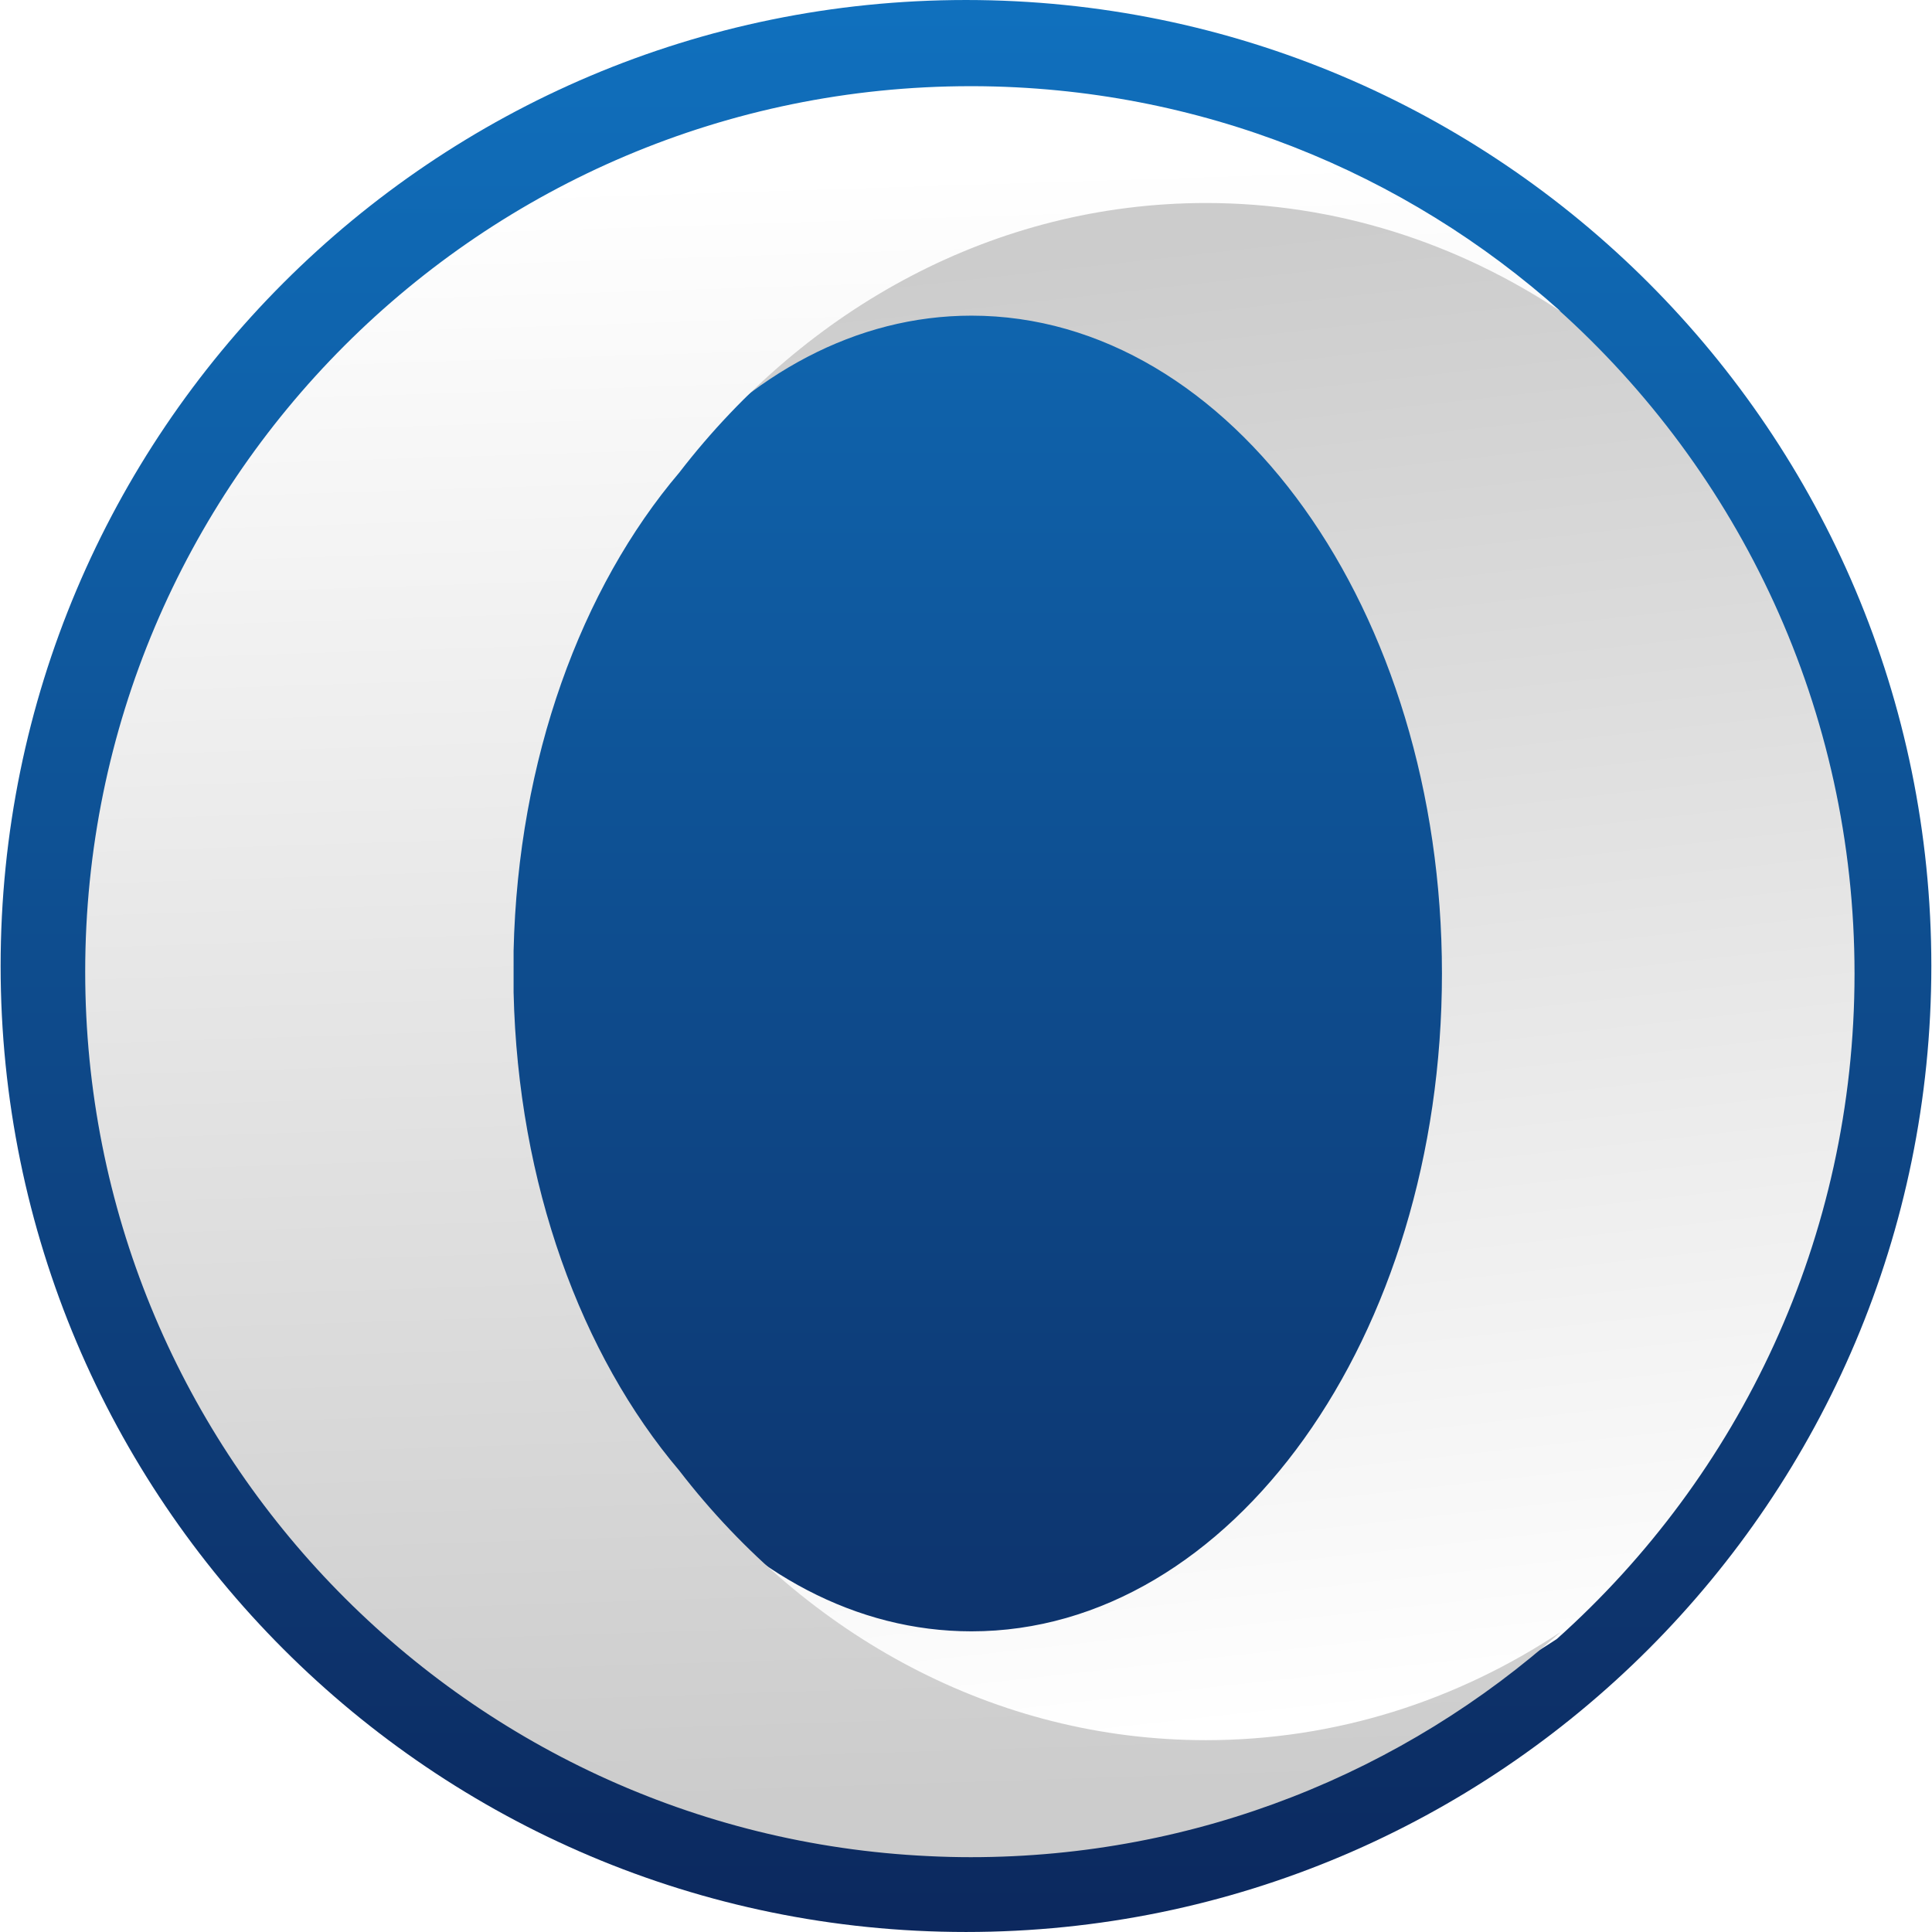
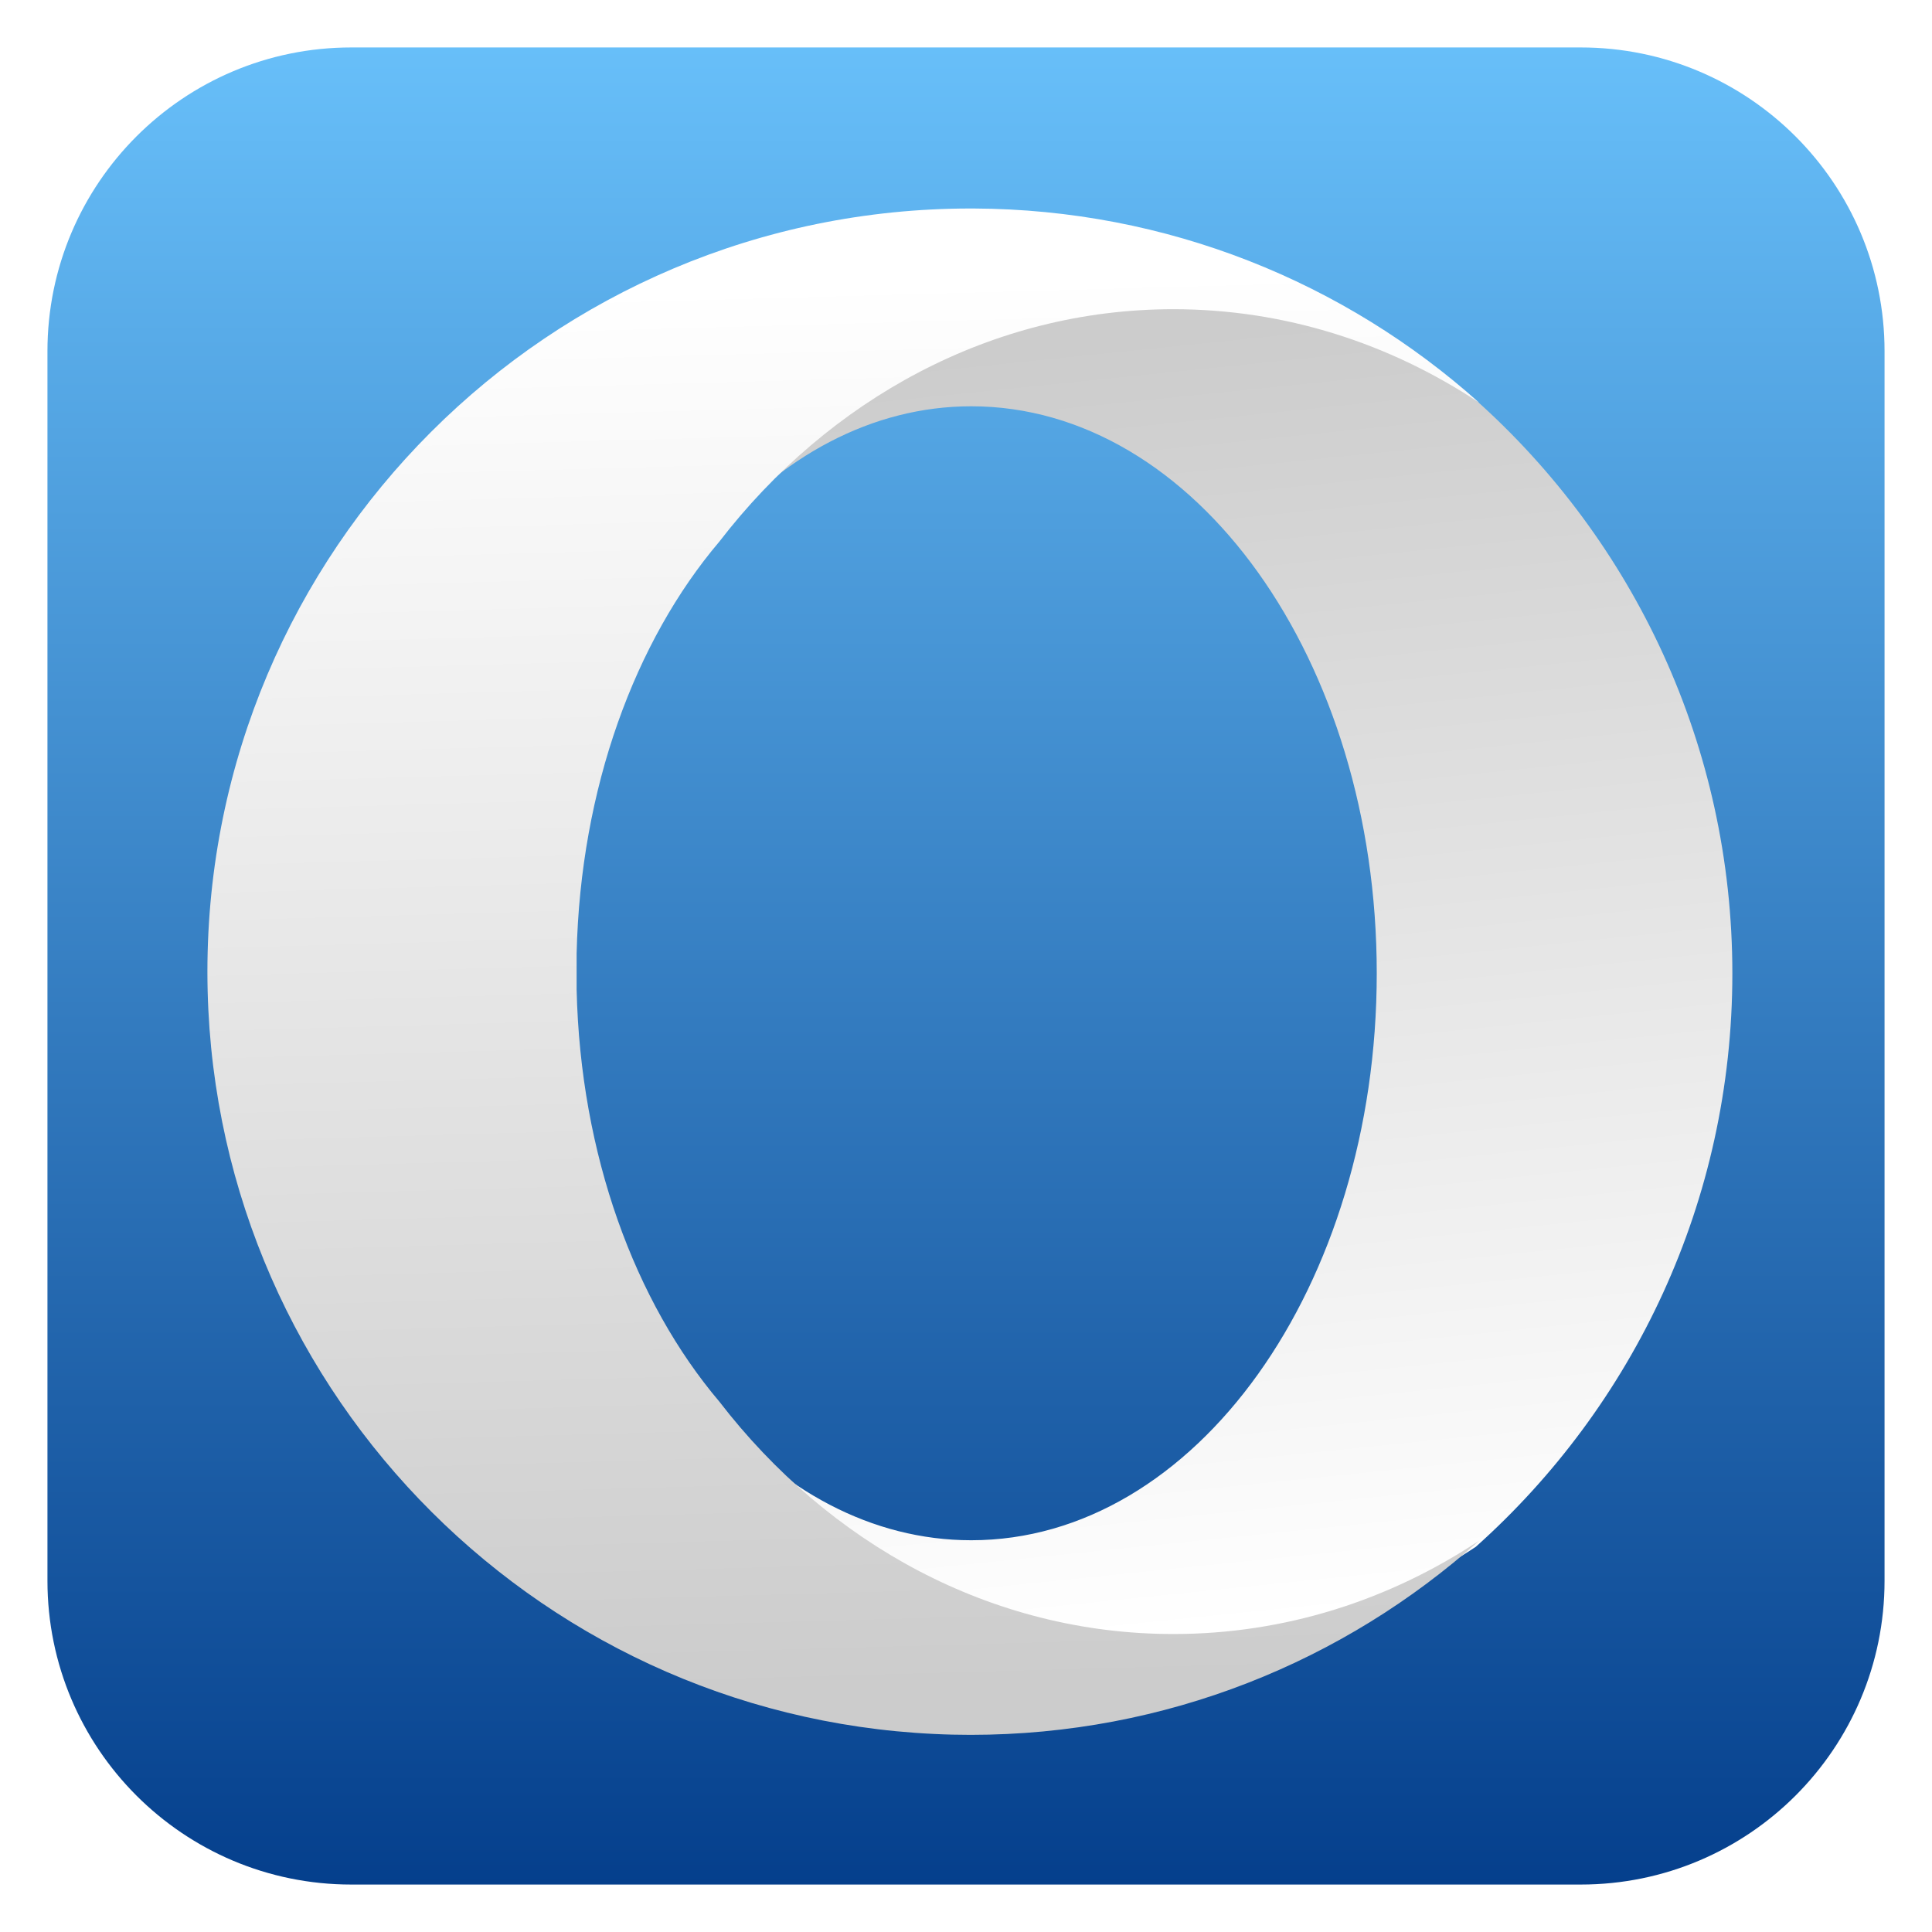
- <svg xmlns="http://www.w3.org/2000/svg" xmlns:xlink="http://www.w3.org/1999/xlink" height="48" width="48">
-   <linearGradient id="a">
-     <stop offset="0" stop-color="#ccc" />
-     <stop offset="1" stop-color="#fff" />
-   </linearGradient>
-   <linearGradient id="b" gradientUnits="userSpaceOnUse" x1="399.571" x2="399.571" y1="545.798" y2="517.798">
-     <stop offset="0" stop-color="#3889e9" />
-     <stop offset="1" stop-color="#5ea5fb" />
-   </linearGradient>
-   <linearGradient id="c" gradientUnits="userSpaceOnUse" x1="400.556" x2="400.556" y1="546.927" y2="516.475">
-     <stop offset="0" stop-color="#0c275c" />
-     <stop offset="1" stop-color="#1072c0" />
-   </linearGradient>
-   <linearGradient id="d" gradientUnits="userSpaceOnUse" x1="40.533" x2="37.578" xlink:href="#a" y1="107.502" y2="15.159" />
-   <linearGradient id="e" gradientUnits="userSpaceOnUse" x1="74.643" x2="83.932" xlink:href="#a" y1="18.269" y2="101.959" />
-   <g fill="#ff5061" fill-opacity=".898" transform="translate(-64.2329 -9.9427)">
-     <text opacity=".8" x="877.226" y="10.813">
-       <tspan fill="#ff5061" fill-opacity=".898" x="877.226" y="10.813" />
-     </text>
-     <text opacity=".8" x="901.187" y="-29.929">
-       <tspan fill="#ff5061" fill-opacity=".898" x="901.187" y="-29.929" />
-     </text>
-     <text opacity=".8" x="-569.371" y="-60.007">
-       <tspan fill="#ff5061" fill-opacity=".898" x="-569.371" y="-60.007" />
-     </text>
-     <text opacity=".8" x="-2393.057" y="685.546">
-       <tspan fill="#ff5061" fill-opacity=".898" x="-2393.057" y="685.546" />
-     </text>
-     <text opacity=".8" x="-454.88" y="-445.328">
-       <tspan fill="#ff5061" fill-opacity=".898" x="-454.88" y="-445.328" />
-     </text>
-     <text opacity=".8" x="352.722" y="-858.798">
-       <tspan fill="#ff5061" fill-opacity=".898" x="352.722" y="-858.798" />
-     </text>
-     <text opacity=".8" x="376.683" y="-899.54">
-       <tspan fill="#ff5061" fill-opacity=".898" x="376.683" y="-899.54" />
-     </text>
-     <text opacity=".8" x="-1114.78" y="-906.75">
-       <tspan fill="#ff5061" fill-opacity=".898" x="-1114.78" y="-906.75" />
-     </text>
-     <text opacity=".8" x="345.763" y="-1179.984">
-       <tspan fill="#ff5061" fill-opacity=".898" x="345.763" y="-1179.984" />
-     </text>
-     <text opacity=".8" x="1831.886" y="-553.293">
-       <tspan fill="#ff5061" fill-opacity=".898" x="1831.886" y="-553.293" />
-     </text>
-     <text opacity=".8" x="1855.847" y="-594.034">
-       <tspan fill="#ff5061" fill-opacity=".898" x="1855.847" y="-594.034" />
-     </text>
-     <text opacity=".8" x="364.384" y="-601.244">
-       <tspan fill="#ff5061" fill-opacity=".898" x="364.384" y="-601.244" />
-     </text>
-     <text opacity=".8" x="1824.927" y="-874.478">
-       <tspan fill="#ff5061" fill-opacity=".898" x="1824.927" y="-874.478" />
-     </text>
-     <text opacity=".8" x="-573.433" y="-649.336">
-       <tspan fill="#ff5061" fill-opacity=".898" x="-573.433" y="-649.336" />
-     </text>
-     <text opacity=".8" x="-2397.118" y="96.218">
-       <tspan fill="#ff5061" fill-opacity=".898" x="-2397.118" y="96.218" />
-     </text>
-     <text opacity=".8" x="-682.363" y="189.09">
-       <tspan fill="#ff5061" fill-opacity=".898" x="-682.363" y="189.09" />
-     </text>
-     <text opacity=".8" x="426.662" y="9.908">
-       <tspan fill="#ff5061" fill-opacity=".898" x="426.662" y="9.908" />
-     </text>
-     <text opacity=".8" x="450.622" y="-30.834">
-       <tspan fill="#ff5061" fill-opacity=".898" x="450.622" y="-30.834" />
-     </text>
-     <text opacity=".8" x="-1040.841" y="-38.044">
-       <tspan fill="#ff5061" fill-opacity=".898" x="-1040.841" y="-38.044" />
-     </text>
-     <text opacity=".8" x="419.702" y="-311.278">
-       <tspan fill="#ff5061" fill-opacity=".898" x="419.702" y="-311.278" />
-     </text>
-     <text opacity=".8" x="-608.033" y="-40.758">
-       <tspan fill="#ff5061" fill-opacity=".898" x="-608.033" y="-40.758" />
-     </text>
-     <text opacity=".8" x="-2431.718" y="704.795">
-       <tspan fill="#ff5061" fill-opacity=".898" x="-2431.718" y="704.795" />
-     </text>
-     <text opacity=".8" x="-456.939" y="-902.289">
-       <tspan fill="#ff5061" fill-opacity=".898" x="-456.939" y="-902.289" />
-     </text>
-     <text opacity=".8" x="350.663" y="-1315.759">
-       <tspan fill="#ff5061" fill-opacity=".898" x="350.663" y="-1315.759" />
-     </text>
-     <text opacity=".8" x="374.624" y="-1356.501">
-       <tspan fill="#ff5061" fill-opacity=".898" x="374.624" y="-1356.501" />
-     </text>
-     <text opacity=".8" x="-1116.84" y="-1363.71">
-       <tspan fill="#ff5061" fill-opacity=".898" x="-1116.84" y="-1363.71" />
-     </text>
-     <text opacity=".8" x="343.703" y="-1636.945">
-       <tspan fill="#ff5061" fill-opacity=".898" x="343.703" y="-1636.945" />
-     </text>
-     <text opacity=".8" x="1829.826" y="-1010.253">
-       <tspan fill="#ff5061" fill-opacity=".898" x="1829.826" y="-1010.253" />
-     </text>
-     <text opacity=".8" x="1853.787" y="-1050.995">
-       <tspan fill="#ff5061" fill-opacity=".898" x="1853.787" y="-1050.995" />
-     </text>
-     <text opacity=".8" x="362.324" y="-1058.205">
-       <tspan fill="#ff5061" fill-opacity=".898" x="362.324" y="-1058.205" />
-     </text>
-     <text opacity=".8" x="1822.867" y="-1331.439">
-       <tspan fill="#ff5061" fill-opacity=".898" x="1822.867" y="-1331.439" />
-     </text>
-     <text opacity=".8" x="-575.492" y="-1106.296">
-       <tspan fill="#ff5061" fill-opacity=".898" x="-575.492" y="-1106.296" />
-     </text>
-     <text opacity=".8" x="-2399.178" y="-360.743">
-       <tspan fill="#ff5061" fill-opacity=".898" x="-2399.178" y="-360.743" />
-     </text>
-     <text opacity=".8" x="-684.422" y="-267.87">
-       <tspan fill="#ff5061" fill-opacity=".898" x="-684.422" y="-267.87" />
-     </text>
-     <text opacity=".8" x="155.592" y="-26.956">
-       <tspan fill="#ff5061" fill-opacity=".898" x="155.592" y="-26.956" />
-     </text>
-     <text opacity=".8" x="179.553" y="-67.698">
-       <tspan fill="#ff5061" fill-opacity=".898" x="179.553" y="-67.698" />
-     </text>
-     <text opacity=".8" x="-1090.263" y="-261.727">
-       <tspan fill="#ff5061" fill-opacity=".898" x="-1090.263" y="-261.727" />
-     </text>
-     <text opacity=".8" x="-282.661" y="-675.197">
-       <tspan fill="#ff5061" fill-opacity=".898" x="-282.661" y="-675.197" />
-     </text>
-     <text opacity=".8" x="-258.7" y="-715.938">
-       <tspan fill="#ff5061" fill-opacity=".898" x="-258.7" y="-715.938" />
-     </text>
-     <text opacity=".8" x="-1750.164" y="-723.148">
-       <tspan fill="#ff5061" fill-opacity=".898" x="-1750.164" y="-723.148" />
-     </text>
-     <text opacity=".8" x="-289.621" y="-996.383">
-       <tspan fill="#ff5061" fill-opacity=".898" x="-289.621" y="-996.383" />
-     </text>
-     <text opacity=".8" x="1196.503" y="-369.691">
-       <tspan fill="#ff5061" fill-opacity=".898" x="1196.503" y="-369.691" />
-     </text>
-     <text opacity=".8" x="1220.463" y="-410.433">
-       <tspan fill="#ff5061" fill-opacity=".898" x="1220.463" y="-410.433" />
-     </text>
-     <text opacity=".8" x="-271" y="-417.643">
-       <tspan fill="#ff5061" fill-opacity=".898" x="-271" y="-417.643" />
-     </text>
-     <text opacity=".8" x="1189.543" y="-690.877">
-       <tspan fill="#ff5061" fill-opacity=".898" x="1189.543" y="-690.877" />
-     </text>
-     <text opacity=".8" x="-1208.816" y="-465.734">
-       <tspan fill="#ff5061" fill-opacity=".898" x="-1208.816" y="-465.734" />
-     </text>
-     <text opacity=".8" x="-3032.502" y="279.819">
-       <tspan fill="#ff5061" fill-opacity=".898" x="-3032.502" y="279.819" />
-     </text>
-     <text opacity=".8" transform="matrix(.90475 0 0 .90475 -716.75 -676.29)" x="-664.274" y="1159.415">
-       <tspan fill="#ff5061" fill-opacity=".898" x="-664.274" y="1159.415" />
-     </text>
-     <text opacity=".8" x="877.226" y="18.051">
-       <tspan fill="#ff5061" fill-opacity=".898" x="877.226" y="18.051" />
-     </text>
-     <text opacity=".8" x="901.187" y="-22.691">
-       <tspan fill="#ff5061" fill-opacity=".898" x="901.187" y="-22.691" />
-     </text>
-     <text opacity=".8" x="-569.371" y="-52.769">
-       <tspan fill="#ff5061" fill-opacity=".898" x="-569.371" y="-52.769" />
-     </text>
-     <text opacity=".8" x="-2393.057" y="692.784">
-       <tspan fill="#ff5061" fill-opacity=".898" x="-2393.057" y="692.784" />
-     </text>
-     <text opacity=".8" x="-454.88" y="-438.09">
-       <tspan fill="#ff5061" fill-opacity=".898" x="-454.88" y="-438.09" />
-     </text>
-     <text opacity=".8" x="352.722" y="-851.56">
-       <tspan fill="#ff5061" fill-opacity=".898" x="352.722" y="-851.56" />
-     </text>
-     <text opacity=".8" x="376.683" y="-892.302">
-       <tspan fill="#ff5061" fill-opacity=".898" x="376.683" y="-892.302" />
-     </text>
-     <text opacity=".8" x="-1114.78" y="-899.512">
-       <tspan fill="#ff5061" fill-opacity=".898" x="-1114.78" y="-899.512" />
-     </text>
-     <text opacity=".8" x="345.763" y="-1172.746">
-       <tspan fill="#ff5061" fill-opacity=".898" x="345.763" y="-1172.746" />
-     </text>
-     <text opacity=".8" x="1831.886" y="-546.055">
-       <tspan fill="#ff5061" fill-opacity=".898" x="1831.886" y="-546.055" />
-     </text>
-     <text opacity=".8" x="1855.847" y="-586.797">
-       <tspan fill="#ff5061" fill-opacity=".898" x="1855.847" y="-586.797" />
-     </text>
-     <text opacity=".8" x="364.384" y="-594.006">
-       <tspan fill="#ff5061" fill-opacity=".898" x="364.384" y="-594.006" />
-     </text>
-     <text opacity=".8" x="1824.927" y="-867.24">
-       <tspan fill="#ff5061" fill-opacity=".898" x="1824.927" y="-867.24" />
-     </text>
-     <text opacity=".8" x="-573.433" y="-642.098">
-       <tspan fill="#ff5061" fill-opacity=".898" x="-573.433" y="-642.098" />
-     </text>
-     <text opacity=".8" x="-2397.118" y="103.456">
-       <tspan fill="#ff5061" fill-opacity=".898" x="-2397.118" y="103.456" />
-     </text>
-     <text opacity=".8" x="-682.363" y="196.328">
-       <tspan fill="#ff5061" fill-opacity=".898" x="-682.363" y="196.328" />
-     </text>
-     <text opacity=".8" x="426.662" y="17.146">
-       <tspan fill="#ff5061" fill-opacity=".898" x="426.662" y="17.146" />
-     </text>
-     <text opacity=".8" x="450.622" y="-23.596">
-       <tspan fill="#ff5061" fill-opacity=".898" x="450.622" y="-23.596" />
-     </text>
-     <text opacity=".8" x="-1040.841" y="-30.806">
-       <tspan fill="#ff5061" fill-opacity=".898" x="-1040.841" y="-30.806" />
-     </text>
-     <text opacity=".8" x="419.702" y="-304.04">
-       <tspan fill="#ff5061" fill-opacity=".898" x="419.702" y="-304.04" />
-     </text>
-     <text opacity=".8" x="-608.033" y="-33.52">
-       <tspan fill="#ff5061" fill-opacity=".898" x="-608.033" y="-33.52" />
-     </text>
-     <text opacity=".8" x="-2431.718" y="712.033">
-       <tspan fill="#ff5061" fill-opacity=".898" x="-2431.718" y="712.033" />
-     </text>
-     <text opacity=".8" x="-456.939" y="-895.051">
-       <tspan fill="#ff5061" fill-opacity=".898" x="-456.939" y="-895.051" />
-     </text>
-     <text opacity=".8" x="350.663" y="-1308.521">
-       <tspan fill="#ff5061" fill-opacity=".898" x="350.663" y="-1308.521" />
-     </text>
-     <text opacity=".8" x="374.624" y="-1349.263">
-       <tspan fill="#ff5061" fill-opacity=".898" x="374.624" y="-1349.263" />
-     </text>
-     <text opacity=".8" x="-1116.84" y="-1356.472">
-       <tspan fill="#ff5061" fill-opacity=".898" x="-1116.84" y="-1356.472" />
-     </text>
-     <text opacity=".8" x="343.703" y="-1629.707">
-       <tspan fill="#ff5061" fill-opacity=".898" x="343.703" y="-1629.707" />
-     </text>
-     <text opacity=".8" x="1829.826" y="-1003.015">
-       <tspan fill="#ff5061" fill-opacity=".898" x="1829.826" y="-1003.015" />
-     </text>
-     <text opacity=".8" x="1853.787" y="-1043.757">
-       <tspan fill="#ff5061" fill-opacity=".898" x="1853.787" y="-1043.757" />
-     </text>
-     <text opacity=".8" x="362.324" y="-1050.967">
-       <tspan fill="#ff5061" fill-opacity=".898" x="362.324" y="-1050.967" />
-     </text>
-     <text opacity=".8" x="1822.867" y="-1324.201">
-       <tspan fill="#ff5061" fill-opacity=".898" x="1822.867" y="-1324.201" />
-     </text>
-     <text opacity=".8" x="-575.492" y="-1099.058">
-       <tspan fill="#ff5061" fill-opacity=".898" x="-575.492" y="-1099.058" />
-     </text>
-     <text opacity=".8" x="-2399.178" y="-353.505">
-       <tspan fill="#ff5061" fill-opacity=".898" x="-2399.178" y="-353.505" />
-     </text>
-     <text opacity=".8" x="-684.422" y="-260.632">
-       <tspan fill="#ff5061" fill-opacity=".898" x="-684.422" y="-260.632" />
-     </text>
-     <text opacity=".8" x="155.592" y="-19.718">
-       <tspan fill="#ff5061" fill-opacity=".898" x="155.592" y="-19.718" />
-     </text>
-     <text opacity=".8" x="179.553" y="-60.46">
-       <tspan fill="#ff5061" fill-opacity=".898" x="179.553" y="-60.46" />
-     </text>
-     <text opacity=".8" x="-1090.263" y="-254.489">
-       <tspan fill="#ff5061" fill-opacity=".898" x="-1090.263" y="-254.489" />
-     </text>
-     <text opacity=".8" x="-282.661" y="-667.959">
-       <tspan fill="#ff5061" fill-opacity=".898" x="-282.661" y="-667.959" />
-     </text>
-     <text opacity=".8" x="-258.7" y="-708.701">
-       <tspan fill="#ff5061" fill-opacity=".898" x="-258.7" y="-708.701" />
-     </text>
-     <text opacity=".8" x="-1750.164" y="-715.91">
-       <tspan fill="#ff5061" fill-opacity=".898" x="-1750.164" y="-715.91" />
-     </text>
-     <text opacity=".8" x="-289.621" y="-989.144">
-       <tspan fill="#ff5061" fill-opacity=".898" x="-289.621" y="-989.144" />
-     </text>
-     <text opacity=".8" x="1196.503" y="-362.453">
-       <tspan fill="#ff5061" fill-opacity=".898" x="1196.503" y="-362.453" />
-     </text>
-     <text opacity=".8" x="1220.463" y="-403.195">
-       <tspan fill="#ff5061" fill-opacity=".898" x="1220.463" y="-403.195" />
-     </text>
-     <text opacity=".8" x="-271" y="-410.405">
-       <tspan fill="#ff5061" fill-opacity=".898" x="-271" y="-410.405" />
-     </text>
-     <text opacity=".8" x="1189.543" y="-683.639">
-       <tspan fill="#ff5061" fill-opacity=".898" x="1189.543" y="-683.639" />
-     </text>
-     <text opacity=".8" x="-1208.816" y="-458.496">
-       <tspan fill="#ff5061" fill-opacity=".898" x="-1208.816" y="-458.496" />
-     </text>
-     <text opacity=".8" x="-3032.502" y="287.057">
-       <tspan fill="#ff5061" fill-opacity=".898" x="-3032.502" y="287.057" />
-     </text>
-     <text opacity=".8" transform="matrix(.90475 0 0 .90475 -716.75 -669.05)" x="-664.274" y="1159.415">
-       <tspan fill="#ff5061" fill-opacity=".898" x="-664.274" y="1159.415" />
-     </text>
-     <text x="435.904" y="-361.225">
-       <tspan fill="#ff5061" fill-opacity=".898" x="435.904" y="-361.225" />
-       <tspan fill="#ff5061" fill-opacity=".898" x="435.904" y="-345.392" />
-     </text>
-     <text opacity=".8" x="901.088" y="-843.27">
-       <tspan fill="#ff5061" fill-opacity=".898" x="901.088" y="-843.27" />
-     </text>
-     <text opacity=".8" x="-922.598" y="-97.717">
-       <tspan fill="#ff5061" fill-opacity=".898" x="-922.598" y="-97.717" />
-     </text>
-     <text opacity=".8" x="1628.168" y="-1128.266">
-       <tspan fill="#ff5061" fill-opacity=".898" x="1628.168" y="-1128.266" />
-     </text>
-     <text opacity=".8" x="1652.129" y="-1169.008">
-       <tspan fill="#ff5061" fill-opacity=".898" x="1652.129" y="-1169.008" />
-     </text>
-     <text opacity=".8" x="160.665" y="-1176.217">
-       <tspan fill="#ff5061" fill-opacity=".898" x="160.665" y="-1176.217" />
-     </text>
-     <text opacity=".8" x="1621.208" y="-1449.452">
-       <tspan fill="#ff5061" fill-opacity=".898" x="1621.208" y="-1449.452" />
-     </text>
-     <text opacity=".8" x="877.226" y="10.813">
-       <tspan fill="#ff5061" fill-opacity=".898" x="877.226" y="10.813" />
-     </text>
-     <text opacity=".8" x="901.187" y="-29.929">
-       <tspan fill="#ff5061" fill-opacity=".898" x="901.187" y="-29.929" />
-     </text>
-     <text opacity=".8" x="-569.371" y="-60.007">
-       <tspan fill="#ff5061" fill-opacity=".898" x="-569.371" y="-60.007" />
-     </text>
-     <text opacity=".8" x="-2393.057" y="685.546">
-       <tspan fill="#ff5061" fill-opacity=".898" x="-2393.057" y="685.546" />
-     </text>
-     <text opacity=".8" x="-454.88" y="-445.328">
-       <tspan fill="#ff5061" fill-opacity=".898" x="-454.88" y="-445.328" />
-     </text>
-     <text opacity=".8" x="352.722" y="-858.798">
-       <tspan fill="#ff5061" fill-opacity=".898" x="352.722" y="-858.798" />
-     </text>
-     <text opacity=".8" x="376.683" y="-899.54">
-       <tspan fill="#ff5061" fill-opacity=".898" x="376.683" y="-899.54" />
-     </text>
-     <text opacity=".8" x="-1114.78" y="-906.75">
-       <tspan fill="#ff5061" fill-opacity=".898" x="-1114.78" y="-906.75" />
-     </text>
-     <text opacity=".8" x="345.763" y="-1179.984">
-       <tspan fill="#ff5061" fill-opacity=".898" x="345.763" y="-1179.984" />
-     </text>
-     <text opacity=".8" x="1831.886" y="-553.293">
-       <tspan fill="#ff5061" fill-opacity=".898" x="1831.886" y="-553.293" />
-     </text>
-     <text opacity=".8" x="1855.847" y="-594.034">
-       <tspan fill="#ff5061" fill-opacity=".898" x="1855.847" y="-594.034" />
-     </text>
-     <text opacity=".8" x="364.384" y="-601.244">
-       <tspan fill="#ff5061" fill-opacity=".898" x="364.384" y="-601.244" />
-     </text>
-     <text opacity=".8" x="1824.927" y="-874.478">
-       <tspan fill="#ff5061" fill-opacity=".898" x="1824.927" y="-874.478" />
-     </text>
-     <text opacity=".8" x="-573.433" y="-649.336">
-       <tspan fill="#ff5061" fill-opacity=".898" x="-573.433" y="-649.336" />
-     </text>
-     <text opacity=".8" x="-2397.118" y="96.218">
-       <tspan fill="#ff5061" fill-opacity=".898" x="-2397.118" y="96.218" />
-     </text>
-     <text opacity=".8" x="-682.363" y="189.09">
-       <tspan fill="#ff5061" fill-opacity=".898" x="-682.363" y="189.09" />
-     </text>
-     <text opacity=".8" x="426.662" y="9.908">
-       <tspan fill="#ff5061" fill-opacity=".898" x="426.662" y="9.908" />
-     </text>
-     <text opacity=".8" x="450.622" y="-30.834">
-       <tspan fill="#ff5061" fill-opacity=".898" x="450.622" y="-30.834" />
-     </text>
-     <text opacity=".8" x="-1040.841" y="-38.044">
-       <tspan fill="#ff5061" fill-opacity=".898" x="-1040.841" y="-38.044" />
-     </text>
-     <text opacity=".8" x="419.702" y="-311.278">
-       <tspan fill="#ff5061" fill-opacity=".898" x="419.702" y="-311.278" />
-     </text>
-     <text opacity=".8" x="-608.033" y="-40.758">
-       <tspan fill="#ff5061" fill-opacity=".898" x="-608.033" y="-40.758" />
-     </text>
-     <text opacity=".8" x="-2431.718" y="704.795">
-       <tspan fill="#ff5061" fill-opacity=".898" x="-2431.718" y="704.795" />
-     </text>
-     <text opacity=".8" x="-456.939" y="-902.289">
-       <tspan fill="#ff5061" fill-opacity=".898" x="-456.939" y="-902.289" />
-     </text>
-     <text opacity=".8" x="350.663" y="-1315.759">
-       <tspan fill="#ff5061" fill-opacity=".898" x="350.663" y="-1315.759" />
-     </text>
-     <text opacity=".8" x="374.624" y="-1356.501">
-       <tspan fill="#ff5061" fill-opacity=".898" x="374.624" y="-1356.501" />
-     </text>
-     <text opacity=".8" x="-1116.84" y="-1363.71">
-       <tspan fill="#ff5061" fill-opacity=".898" x="-1116.84" y="-1363.71" />
-     </text>
-     <text opacity=".8" x="343.703" y="-1636.945">
-       <tspan fill="#ff5061" fill-opacity=".898" x="343.703" y="-1636.945" />
-     </text>
-     <text opacity=".8" x="1829.826" y="-1010.253">
-       <tspan fill="#ff5061" fill-opacity=".898" x="1829.826" y="-1010.253" />
-     </text>
-     <text opacity=".8" x="1853.787" y="-1050.995">
-       <tspan fill="#ff5061" fill-opacity=".898" x="1853.787" y="-1050.995" />
-     </text>
-     <text opacity=".8" x="362.324" y="-1058.205">
-       <tspan fill="#ff5061" fill-opacity=".898" x="362.324" y="-1058.205" />
-     </text>
-     <text opacity=".8" x="1822.867" y="-1331.439">
-       <tspan fill="#ff5061" fill-opacity=".898" x="1822.867" y="-1331.439" />
-     </text>
-     <text opacity=".8" x="-575.492" y="-1106.296">
-       <tspan fill="#ff5061" fill-opacity=".898" x="-575.492" y="-1106.296" />
-     </text>
-     <text opacity=".8" x="-2399.178" y="-360.743">
-       <tspan fill="#ff5061" fill-opacity=".898" x="-2399.178" y="-360.743" />
-     </text>
-     <text opacity=".8" x="-684.422" y="-267.87">
-       <tspan fill="#ff5061" fill-opacity=".898" x="-684.422" y="-267.87" />
-     </text>
-     <text opacity=".8" x="155.592" y="-26.956">
-       <tspan fill="#ff5061" fill-opacity=".898" x="155.592" y="-26.956" />
-     </text>
-     <text opacity=".8" x="179.553" y="-67.698">
-       <tspan fill="#ff5061" fill-opacity=".898" x="179.553" y="-67.698" />
-     </text>
-     <text opacity=".8" x="-1090.263" y="-261.727">
-       <tspan fill="#ff5061" fill-opacity=".898" x="-1090.263" y="-261.727" />
-     </text>
-     <text opacity=".8" x="-282.661" y="-675.197">
-       <tspan fill="#ff5061" fill-opacity=".898" x="-282.661" y="-675.197" />
-     </text>
-     <text opacity=".8" x="-258.7" y="-715.938">
-       <tspan fill="#ff5061" fill-opacity=".898" x="-258.7" y="-715.938" />
-     </text>
-     <text opacity=".8" x="-1750.164" y="-723.148">
-       <tspan fill="#ff5061" fill-opacity=".898" x="-1750.164" y="-723.148" />
-     </text>
-     <text opacity=".8" x="-289.621" y="-996.383">
-       <tspan fill="#ff5061" fill-opacity=".898" x="-289.621" y="-996.383" />
-     </text>
-     <text opacity=".8" x="1196.503" y="-369.691">
-       <tspan fill="#ff5061" fill-opacity=".898" x="1196.503" y="-369.691" />
-     </text>
-     <text opacity=".8" x="1220.463" y="-410.433">
-       <tspan fill="#ff5061" fill-opacity=".898" x="1220.463" y="-410.433" />
-     </text>
-     <text opacity=".8" x="-271" y="-417.643">
-       <tspan fill="#ff5061" fill-opacity=".898" x="-271" y="-417.643" />
-     </text>
-     <text opacity=".8" x="1189.543" y="-690.877">
-       <tspan fill="#ff5061" fill-opacity=".898" x="1189.543" y="-690.877" />
-     </text>
-     <text opacity=".8" x="-1208.816" y="-465.734">
-       <tspan fill="#ff5061" fill-opacity=".898" x="-1208.816" y="-465.734" />
-     </text>
-     <text opacity=".8" x="-3032.502" y="279.819">
-       <tspan fill="#ff5061" fill-opacity=".898" x="-3032.502" y="279.819" />
-     </text>
-     <text opacity=".8" x="-1317.746" y="372.692">
-       <tspan fill="#ff5061" fill-opacity=".898" x="-1317.746" y="372.692" />
-     </text>
-     <text opacity=".8" x="877.226" y="18.051">
-       <tspan fill="#ff5061" fill-opacity=".898" x="877.226" y="18.051" />
-     </text>
-     <text opacity=".8" x="901.187" y="-22.691">
-       <tspan fill="#ff5061" fill-opacity=".898" x="901.187" y="-22.691" />
-     </text>
-     <text opacity=".8" x="-569.371" y="-52.769">
-       <tspan fill="#ff5061" fill-opacity=".898" x="-569.371" y="-52.769" />
-     </text>
-     <text opacity=".8" x="-2393.057" y="692.784">
-       <tspan fill="#ff5061" fill-opacity=".898" x="-2393.057" y="692.784" />
-     </text>
-     <text opacity=".8" x="-454.88" y="-438.09">
-       <tspan fill="#ff5061" fill-opacity=".898" x="-454.88" y="-438.09" />
-     </text>
-     <text opacity=".8" x="352.722" y="-851.56">
-       <tspan fill="#ff5061" fill-opacity=".898" x="352.722" y="-851.56" />
-     </text>
-     <text opacity=".8" x="376.683" y="-892.302">
-       <tspan fill="#ff5061" fill-opacity=".898" x="376.683" y="-892.302" />
-     </text>
-     <text opacity=".8" x="-1114.78" y="-899.512">
-       <tspan fill="#ff5061" fill-opacity=".898" x="-1114.78" y="-899.512" />
-     </text>
-     <text opacity=".8" x="345.763" y="-1172.746">
-       <tspan fill="#ff5061" fill-opacity=".898" x="345.763" y="-1172.746" />
-     </text>
-     <text opacity=".8" x="1831.886" y="-546.055">
-       <tspan fill="#ff5061" fill-opacity=".898" x="1831.886" y="-546.055" />
-     </text>
-     <text opacity=".8" x="1855.847" y="-586.797">
-       <tspan fill="#ff5061" fill-opacity=".898" x="1855.847" y="-586.797" />
-     </text>
-     <text opacity=".8" x="364.384" y="-594.006">
-       <tspan fill="#ff5061" fill-opacity=".898" x="364.384" y="-594.006" />
-     </text>
-     <text opacity=".8" x="1824.927" y="-867.24">
-       <tspan fill="#ff5061" fill-opacity=".898" x="1824.927" y="-867.24" />
-     </text>
-     <text opacity=".8" x="-573.433" y="-642.098">
-       <tspan fill="#ff5061" fill-opacity=".898" x="-573.433" y="-642.098" />
-     </text>
-     <text opacity=".8" x="-2397.118" y="103.456">
-       <tspan fill="#ff5061" fill-opacity=".898" x="-2397.118" y="103.456" />
-     </text>
-     <text opacity=".8" x="-682.363" y="196.328">
-       <tspan fill="#ff5061" fill-opacity=".898" x="-682.363" y="196.328" />
-     </text>
-     <text opacity=".8" x="426.662" y="17.146">
-       <tspan fill="#ff5061" fill-opacity=".898" x="426.662" y="17.146" />
-     </text>
-     <text opacity=".8" x="450.622" y="-23.596">
-       <tspan fill="#ff5061" fill-opacity=".898" x="450.622" y="-23.596" />
-     </text>
-     <text opacity=".8" x="-1040.841" y="-30.806">
-       <tspan fill="#ff5061" fill-opacity=".898" x="-1040.841" y="-30.806" />
-     </text>
-     <text opacity=".8" x="419.702" y="-304.04">
-       <tspan fill="#ff5061" fill-opacity=".898" x="419.702" y="-304.04" />
-     </text>
-     <text opacity=".8" x="-608.033" y="-33.52">
-       <tspan fill="#ff5061" fill-opacity=".898" x="-608.033" y="-33.52" />
-     </text>
-     <text opacity=".8" x="-2431.718" y="712.033">
-       <tspan fill="#ff5061" fill-opacity=".898" x="-2431.718" y="712.033" />
-     </text>
-     <text opacity=".8" x="-456.939" y="-895.051">
-       <tspan fill="#ff5061" fill-opacity=".898" x="-456.939" y="-895.051" />
-     </text>
-     <text opacity=".8" x="350.663" y="-1308.521">
-       <tspan fill="#ff5061" fill-opacity=".898" x="350.663" y="-1308.521" />
-     </text>
-     <text opacity=".8" x="374.624" y="-1349.263">
-       <tspan fill="#ff5061" fill-opacity=".898" x="374.624" y="-1349.263" />
-     </text>
-     <text opacity=".8" x="-1116.84" y="-1356.472">
-       <tspan fill="#ff5061" fill-opacity=".898" x="-1116.84" y="-1356.472" />
-     </text>
-     <text opacity=".8" x="343.703" y="-1629.707">
-       <tspan fill="#ff5061" fill-opacity=".898" x="343.703" y="-1629.707" />
-     </text>
-     <text opacity=".8" x="1829.826" y="-1003.015">
-       <tspan fill="#ff5061" fill-opacity=".898" x="1829.826" y="-1003.015" />
-     </text>
-     <text opacity=".8" x="1853.787" y="-1043.757">
-       <tspan fill="#ff5061" fill-opacity=".898" x="1853.787" y="-1043.757" />
-     </text>
-     <text opacity=".8" x="362.324" y="-1050.967">
-       <tspan fill="#ff5061" fill-opacity=".898" x="362.324" y="-1050.967" />
-     </text>
-     <text opacity=".8" x="1822.867" y="-1324.201">
-       <tspan fill="#ff5061" fill-opacity=".898" x="1822.867" y="-1324.201" />
-     </text>
-     <text opacity=".8" x="-575.492" y="-1099.058">
-       <tspan fill="#ff5061" fill-opacity=".898" x="-575.492" y="-1099.058" />
-     </text>
-     <text opacity=".8" x="-2399.178" y="-353.505">
-       <tspan fill="#ff5061" fill-opacity=".898" x="-2399.178" y="-353.505" />
-     </text>
-     <text opacity=".8" x="-684.422" y="-260.632">
-       <tspan fill="#ff5061" fill-opacity=".898" x="-684.422" y="-260.632" />
-     </text>
-     <text opacity=".8" x="155.592" y="-19.718">
-       <tspan fill="#ff5061" fill-opacity=".898" x="155.592" y="-19.718" />
-     </text>
-     <text opacity=".8" x="179.553" y="-60.46">
-       <tspan fill="#ff5061" fill-opacity=".898" x="179.553" y="-60.46" />
-     </text>
-     <text opacity=".8" x="-1090.263" y="-254.489">
-       <tspan fill="#ff5061" fill-opacity=".898" x="-1090.263" y="-254.489" />
-     </text>
-     <text opacity=".8" x="-282.661" y="-667.959">
-       <tspan fill="#ff5061" fill-opacity=".898" x="-282.661" y="-667.959" />
-     </text>
-     <text opacity=".8" x="-258.7" y="-708.701">
-       <tspan fill="#ff5061" fill-opacity=".898" x="-258.7" y="-708.701" />
-     </text>
-     <text opacity=".8" x="-1750.164" y="-715.91">
-       <tspan fill="#ff5061" fill-opacity=".898" x="-1750.164" y="-715.91" />
-     </text>
-     <text opacity=".8" x="-289.621" y="-989.144">
-       <tspan fill="#ff5061" fill-opacity=".898" x="-289.621" y="-989.144" />
-     </text>
-     <text opacity=".8" x="1196.503" y="-362.453">
-       <tspan fill="#ff5061" fill-opacity=".898" x="1196.503" y="-362.453" />
-     </text>
-     <text opacity=".8" x="1220.463" y="-403.195">
-       <tspan fill="#ff5061" fill-opacity=".898" x="1220.463" y="-403.195" />
-     </text>
-     <text opacity=".8" x="-271" y="-410.405">
-       <tspan fill="#ff5061" fill-opacity=".898" x="-271" y="-410.405" />
-     </text>
-     <text opacity=".8" x="1189.543" y="-683.639">
-       <tspan fill="#ff5061" fill-opacity=".898" x="1189.543" y="-683.639" />
-     </text>
-     <text opacity=".8" x="-1208.816" y="-458.496">
-       <tspan fill="#ff5061" fill-opacity=".898" x="-1208.816" y="-458.496" />
-     </text>
-     <text opacity=".8" x="-3032.502" y="287.057">
-       <tspan fill="#ff5061" fill-opacity=".898" x="-3032.502" y="287.057" />
-     </text>
-     <text opacity=".8" x="-1317.746" y="379.93">
-       <tspan fill="#ff5061" fill-opacity=".898" x="-1317.746" y="379.93" />
-     </text>
-     <text x="435.904" y="-361.225">
-       <tspan fill="#ff5061" fill-opacity=".898" x="435.904" y="-361.225" />
-       <tspan fill="#ff5061" fill-opacity=".898" x="435.904" y="-345.392" />
-     </text>
-     <text opacity=".8" x="901.088" y="-843.27">
-       <tspan fill="#ff5061" fill-opacity=".898" x="901.088" y="-843.27" />
-     </text>
-     <text opacity=".8" x="-922.598" y="-97.717">
-       <tspan fill="#ff5061" fill-opacity=".898" x="-922.598" y="-97.717" />
-     </text>
-     <text opacity=".8" x="1628.168" y="-1128.266">
-       <tspan fill="#ff5061" fill-opacity=".898" x="1628.168" y="-1128.266" />
-     </text>
-     <text opacity=".8" x="1652.129" y="-1169.008">
-       <tspan fill="#ff5061" fill-opacity=".898" x="1652.129" y="-1169.008" />
-     </text>
-     <text opacity=".8" x="160.665" y="-1176.217">
-       <tspan fill="#ff5061" fill-opacity=".898" x="160.665" y="-1176.217" />
-     </text>
-     <text opacity=".8" x="1621.208" y="-1449.452">
-       <tspan fill="#ff5061" fill-opacity=".898" x="1621.208" y="-1449.452" />
-     </text>
-   </g>
-   <g transform="matrix(1.551197 0 0 1.552208 -597.3898 -801.6194)">
-     <circle cx="400.571" cy="531.798" fill="url(#b)" r="0" />
-     <g transform="matrix(1.05085 0 0 1.05085 -20.35317 -26.94005)">
-       <circle cx="400.571" cy="531.798" fill="url(#c)" r="14" stroke="url(#c)" stroke-width="1.427" />
-       <circle cx="400.571" cy="531.798" fill="url(#b)" r="0" transform="matrix(1.55823 0 0 1.55823 -264.2983 -296.9107)" />
-     </g>
-   </g>
-   <g transform="matrix(.4378109 0 0 .4378109 -2.151819 -2.127537)">
-     <path d="m42.84 31.571c4.646-5.483 10.653-8.799 17.204-8.799 14.745 0 26.698 16.72 26.698 37.331 0 20.621-11.953 37.331-26.698 37.331-6.561 0-12.558-3.306-17.204-8.789 7.267 9.434 18.061 15.42 30.125 15.42 7.418 0 14.362-2.268 20.298-6.198 10.371-9.272 16.892-22.747 16.892-37.754 0-14.997-6.521-28.482-16.892-37.754-5.936-3.941-12.88-6.198-20.298-6.198-12.064 0-22.858 5.987-30.125 15.42" fill="url(#e)" />
-     <path d="m60 9.75c-27.75 0-50.25 22.5-50.25 50.25 0 26.95 21.22 48.94 47.86 50.19.8.04 1.59.06 2.39.06 12.87 0 24.6-4.84 33.49-12.79-5.89 3.91-12.78 6.15-20.14 6.15-11.97 0-22.68-5.94-29.89-15.3-5.56-6.56-9.15-16.25-9.4-27.13 0-.03 0-2.34 0-2.37.25-10.88 3.84-20.58 9.4-27.13 7.21-9.36 17.93-15.3 29.89-15.3 7.36 0 14.25 2.25 20.14 6.16-8.84-7.91-20.51-12.74-33.3-12.79-.06 0-.13 0-.19 0z" fill="url(#d)" />
-   </g>
+ <svg xmlns="http://www.w3.org/2000/svg" style="clip-rule:evenodd;fill-rule:evenodd;stroke-linejoin:round;stroke-miterlimit:1.414" version="1.1" viewBox="0 0 48 48">
+   <path d="m46.821 8.727c0-4.169-3.379-7.548-7.548-7.548h-30.546c-4.169 0-7.548 3.379-7.548 7.548v30.546c0 4.169 3.379 7.548 7.548 7.548h30.546c4.169 0 7.548-3.379 7.548-7.548v-30.546z" style="fill:url(#_Linear1)" />
+   <path d="m17.639 13.414c1.753-2.069 4.02-3.32 6.492-3.32 5.564 0 10.074 6.309 10.074 14.086 0 7.781-4.51 14.087-10.074 14.087-2.476 0-4.739-1.248-6.492-3.316 2.742 3.559 6.815 5.818 11.367 5.818 2.799 0 5.42-0.855 7.66-2.339 3.913-3.498 6.374-8.583 6.374-14.246 0-5.659-2.461-10.747-6.374-14.246-2.24-1.487-4.861-2.339-7.66-2.339-4.552 0-8.625 2.259-11.367 5.819" style="fill-rule:nonzero;fill:url(#_Linear2)" />
+   <path d="m24.114 5.18c-10.471 0-18.961 8.49-18.961 18.961 0 10.169 8.007 18.467 18.059 18.939 0.302 0.015 0.6 0.022 0.902 0.022 4.856 0 9.283-1.826 12.637-4.826-2.222 1.476-4.822 2.321-7.6 2.321-4.516 0-8.558-2.241-11.278-5.773-2.098-2.476-3.453-6.132-3.547-10.238v-0.894c0.094-4.105 1.449-7.766 3.547-10.237 2.72-3.532 6.765-5.773 11.278-5.773 2.778 0 5.378 0.849 7.6 2.324-3.336-2.985-7.739-4.807-12.565-4.826h-0.072z" style="fill-rule:nonzero;fill:url(#_Linear3)" />
+   <defs>
+     <linearGradient id="_Linear1" x2="1" gradientTransform="matrix(3.03946e-15,-49.6382,49.6382,3.03946e-15,23.9752,48.6609)" gradientUnits="userSpaceOnUse">
+       <stop style="stop-color:#003987" offset="0" />
+       <stop style="stop-color:#6dc6ff" offset="1" />
+     </linearGradient>
+     <linearGradient id="_Linear2" x2="1" gradientTransform="matrix(3.50522,31.5799,-31.5799,3.50522,29.6394,8.39417)" gradientUnits="userSpaceOnUse">
+       <stop style="stop-color:#ccc" offset="0" />
+       <stop style="stop-color:#fff" offset="1" />
+     </linearGradient>
+     <linearGradient id="_Linear3" x2="1" gradientTransform="matrix(-1.11524,-34.8446,34.8446,-1.11524,16.7684,42.0655)" gradientUnits="userSpaceOnUse">
+       <stop style="stop-color:#ccc" offset="0" />
+       <stop style="stop-color:#fff" offset="1" />
+     </linearGradient>
+   </defs>
</svg>
